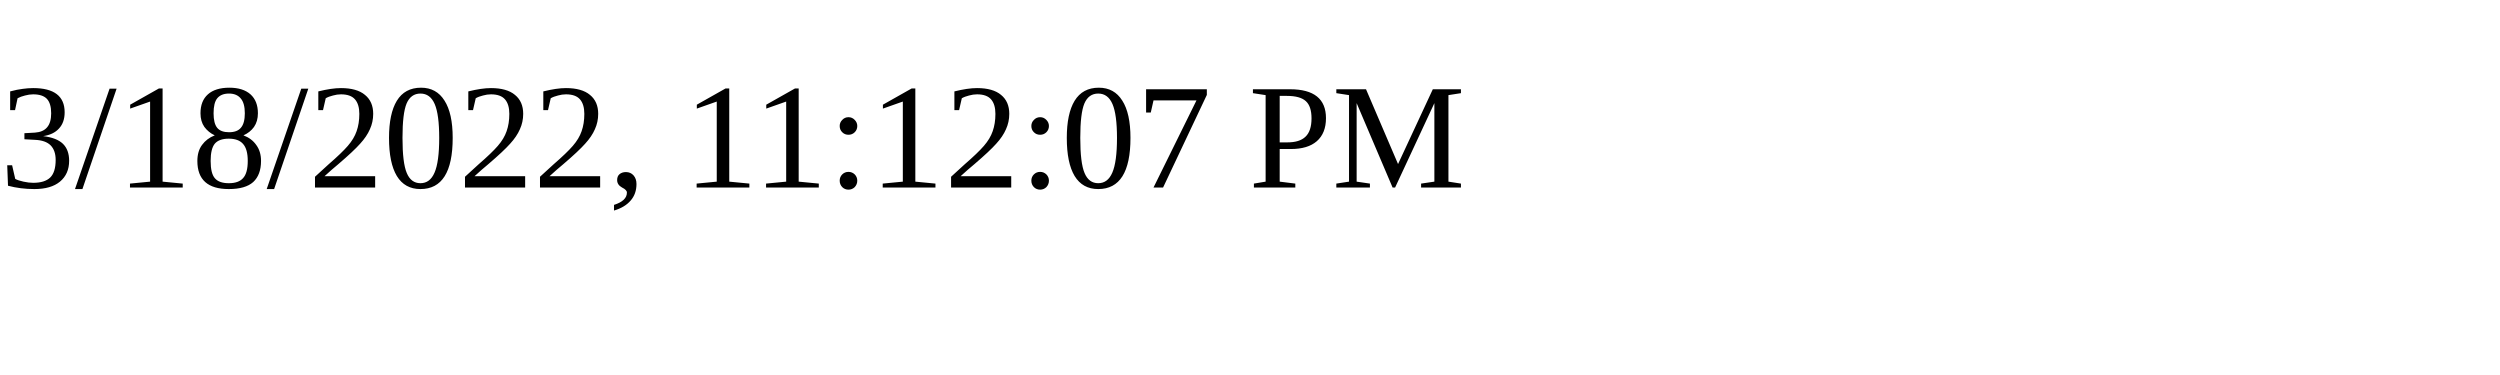
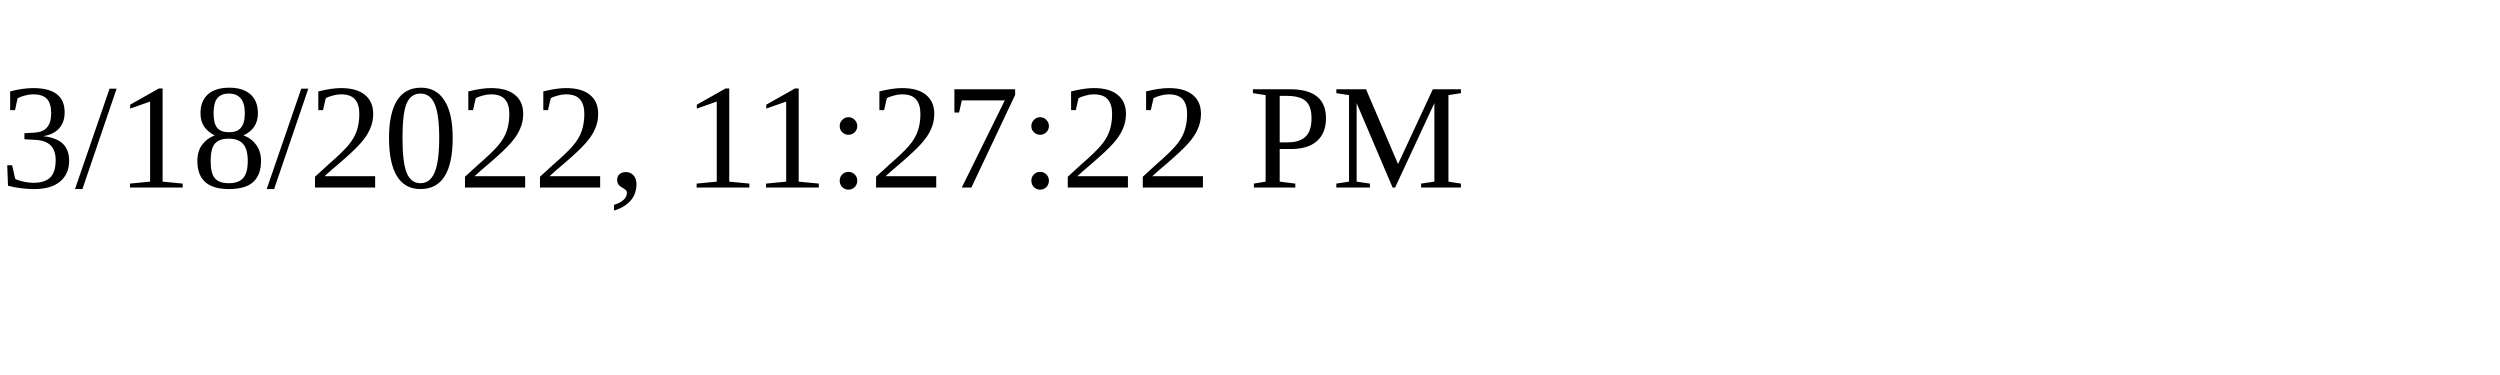
<svg xmlns="http://www.w3.org/2000/svg" height="30" width="200">
-   <text x="0" y="15">3/18/2022, 11:12:07 PM</text>
+   <text x="0" y="15">3/18/2022, 11:27:22 PM</text>
</svg>
